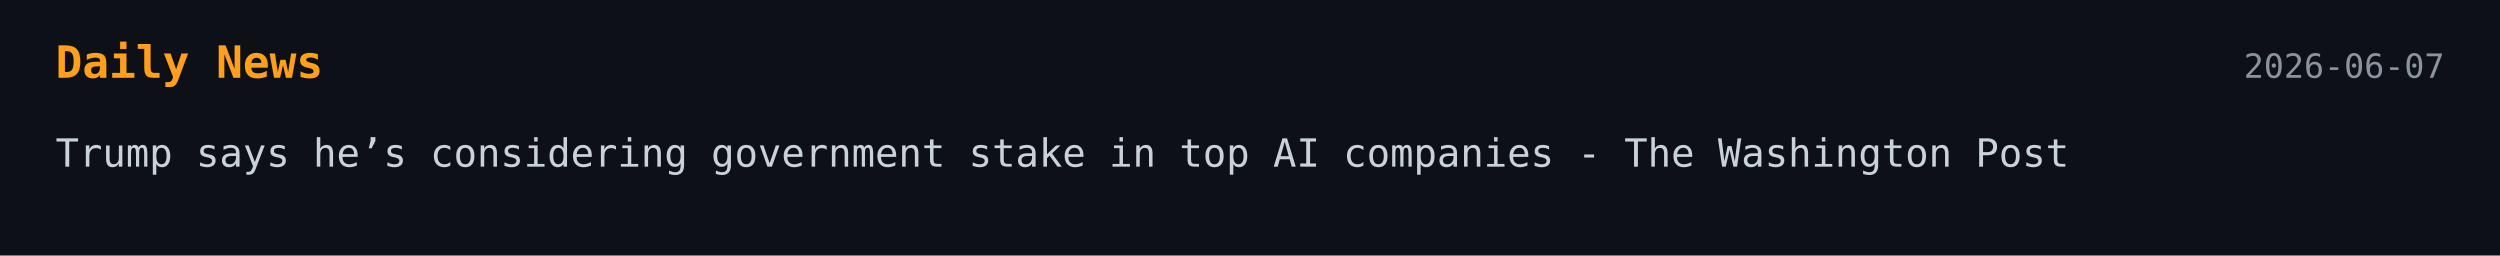
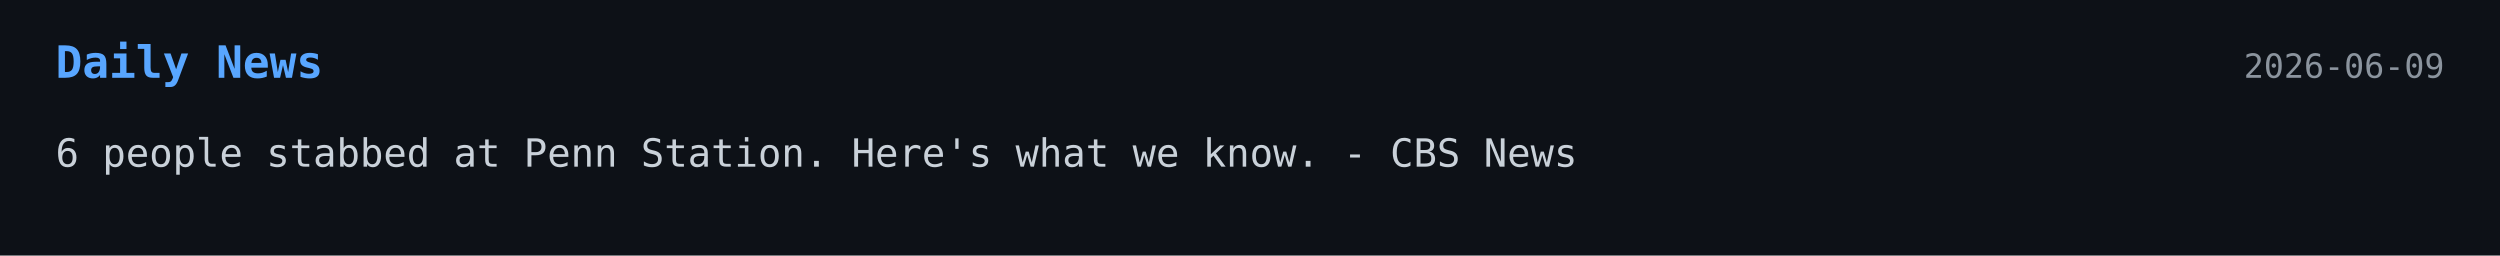
<svg xmlns="http://www.w3.org/2000/svg" width="900" height="92">
  <style>
    .bg { fill: #0d1117; }
-     .title { font: 700 16px monospace; fill: #ff9f1a; }
+     .title { font: 700 16px monospace; fill: #58a6ff; }
    .text { font: 14px monospace; fill: #c9d1d9; }
    .date { font: 12px monospace; fill: #8b949e; }
  </style>
-   <a href="https://www.washingtonpost.com/politics/2026/06/05/tech-leaders-will-discuss-government-stakes-top-ai-firms-trump-says/" target="_blank" rel="noopener noreferrer">
+   <a href="https://www.cbsnews.com/newyork/news/penn-station-nyc-5-people-stabbed-nypd/" target="_blank" rel="noopener noreferrer">
    <rect width="100%" height="100%" class="bg" />
    <text x="20" y="28" class="title">Daily News</text>
-     <text x="880" y="28" text-anchor="end" class="date">2026-06-07</text>
-     <text x="20" y="60" class="text">Trump says he’s considering government stake in top AI companies - The Washington Post</text>
+     <text x="880" y="28" text-anchor="end" class="date">2026-06-09</text>
+     <text x="20" y="60" class="text">6 people stabbed at Penn Station. Here's what we know. - CBS News</text>
  </a>
</svg>
